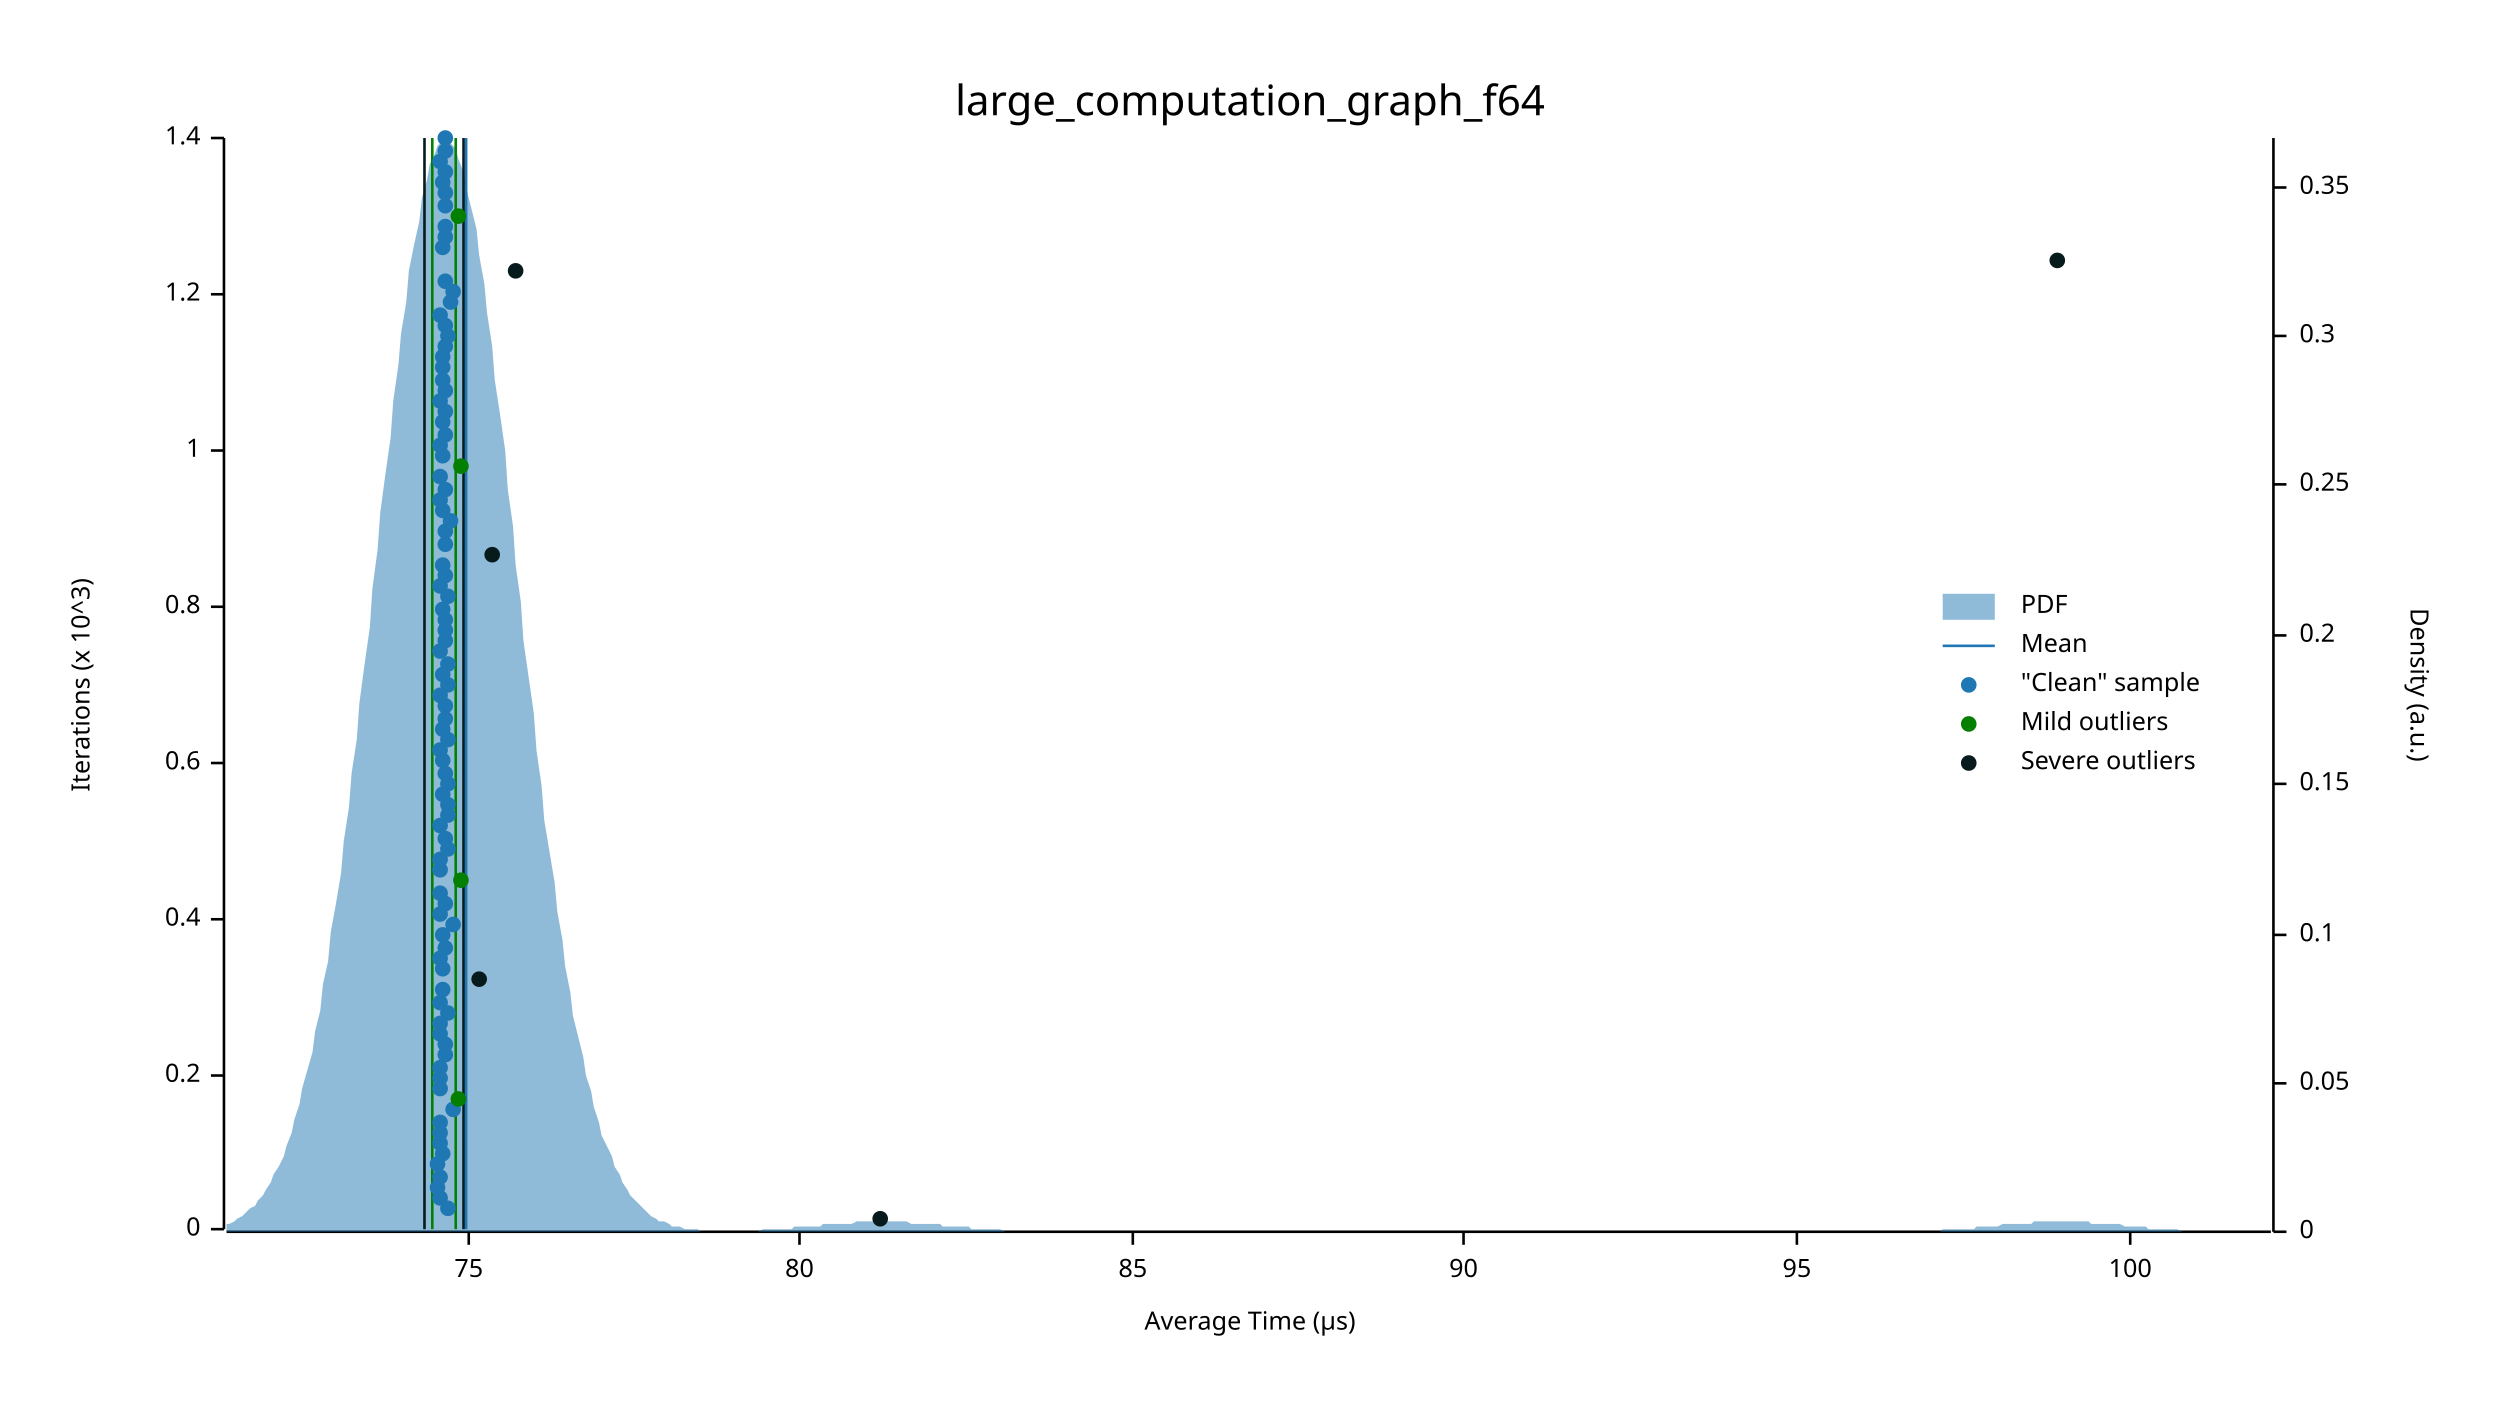
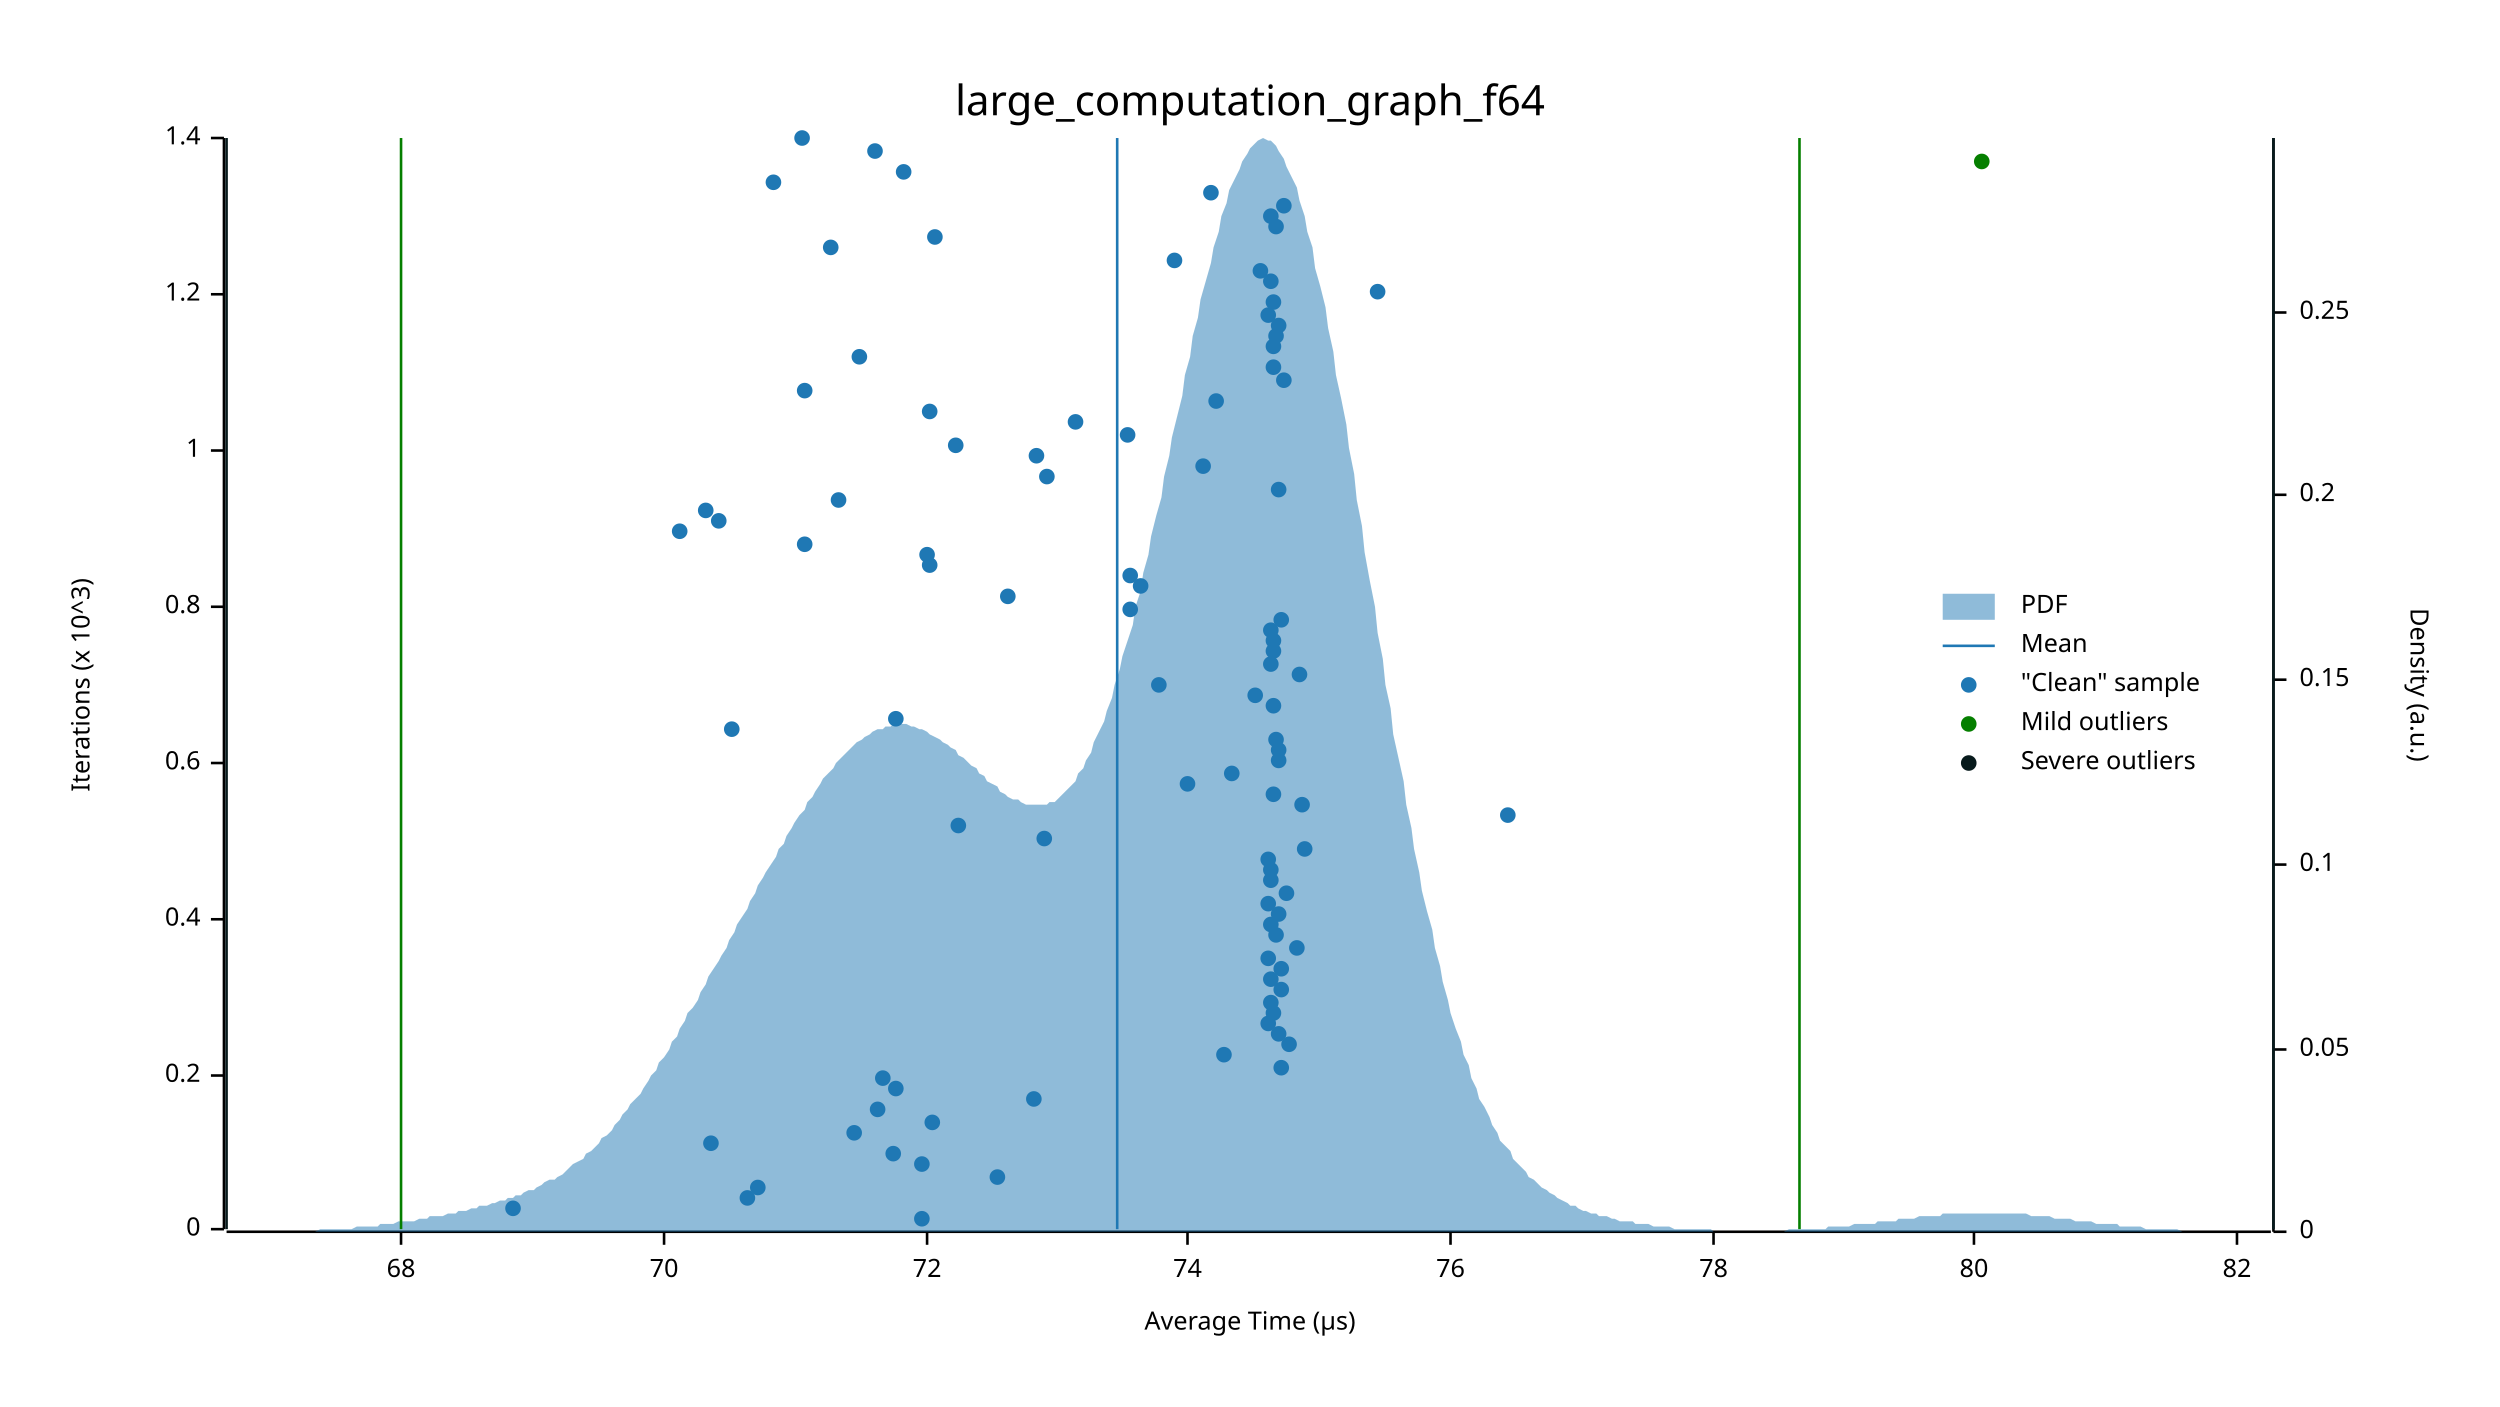
<svg xmlns="http://www.w3.org/2000/svg" width="960" height="540" viewBox="0 0 960 540">
  <text x="480" y="32" dy="0.76em" text-anchor="middle" font-family="sans-serif" font-size="16.129" opacity="1" fill="#000000">
large_computation_graph_f64
</text>
  <text x="27" y="263" dy="0.76em" text-anchor="middle" font-family="sans-serif" font-size="9.677" opacity="1" fill="#000000" transform="rotate(270, 27, 263)">
Iterations (x 10^3)
</text>
  <text x="480" y="513" dy="-0.5ex" text-anchor="middle" font-family="sans-serif" font-size="9.677" opacity="1" fill="#000000">
Average Time (µs)
</text>
  <polyline fill="none" opacity="1" stroke="#000000" stroke-width="1" points="86,53 86,472 " />
  <text x="77" y="472" dy="0.5ex" text-anchor="end" font-family="sans-serif" font-size="9.677" opacity="1" fill="#000000">
0
</text>
  <polyline fill="none" opacity="1" stroke="#000000" stroke-width="1" points="81,472 86,472 " />
  <text x="77" y="413" dy="0.5ex" text-anchor="end" font-family="sans-serif" font-size="9.677" opacity="1" fill="#000000">
0.2
</text>
  <polyline fill="none" opacity="1" stroke="#000000" stroke-width="1" points="81,413 86,413 " />
  <text x="77" y="353" dy="0.5ex" text-anchor="end" font-family="sans-serif" font-size="9.677" opacity="1" fill="#000000">
0.4
</text>
  <polyline fill="none" opacity="1" stroke="#000000" stroke-width="1" points="81,353 86,353 " />
  <text x="77" y="293" dy="0.5ex" text-anchor="end" font-family="sans-serif" font-size="9.677" opacity="1" fill="#000000">
0.6
</text>
  <polyline fill="none" opacity="1" stroke="#000000" stroke-width="1" points="81,293 86,293 " />
  <text x="77" y="233" dy="0.5ex" text-anchor="end" font-family="sans-serif" font-size="9.677" opacity="1" fill="#000000">
0.8
</text>
  <polyline fill="none" opacity="1" stroke="#000000" stroke-width="1" points="81,233 86,233 " />
  <text x="77" y="173" dy="0.5ex" text-anchor="end" font-family="sans-serif" font-size="9.677" opacity="1" fill="#000000">
1
</text>
  <polyline fill="none" opacity="1" stroke="#000000" stroke-width="1" points="81,173 86,173 " />
  <text x="77" y="113" dy="0.5ex" text-anchor="end" font-family="sans-serif" font-size="9.677" opacity="1" fill="#000000">
1.2
</text>
  <polyline fill="none" opacity="1" stroke="#000000" stroke-width="1" points="81,113 86,113 " />
  <text x="77" y="53" dy="0.5ex" text-anchor="end" font-family="sans-serif" font-size="9.677" opacity="1" fill="#000000">
1.4
</text>
  <polyline fill="none" opacity="1" stroke="#000000" stroke-width="1" points="81,53 86,53 " />
  <polyline fill="none" opacity="1" stroke="#000000" stroke-width="1" points="87,473 872,473 " />
-   <text x="180" y="483" dy="0.76em" text-anchor="middle" font-family="sans-serif" font-size="9.677" opacity="1" fill="#000000">
- 75
- </text>
-   <polyline fill="none" opacity="1" stroke="#000000" stroke-width="1" points="180,473 180,478 " />
-   <text x="307" y="483" dy="0.76em" text-anchor="middle" font-family="sans-serif" font-size="9.677" opacity="1" fill="#000000">
+   <text x="154" y="483" dy="0.76em" text-anchor="middle" font-family="sans-serif" font-size="9.677" opacity="1" fill="#000000">
+ 68
+ </text>
+   <polyline fill="none" opacity="1" stroke="#000000" stroke-width="1" points="154,473 154,478 " />
+   <text x="255" y="483" dy="0.76em" text-anchor="middle" font-family="sans-serif" font-size="9.677" opacity="1" fill="#000000">
+ 70
+ </text>
+   <polyline fill="none" opacity="1" stroke="#000000" stroke-width="1" points="255,473 255,478 " />
+   <text x="356" y="483" dy="0.76em" text-anchor="middle" font-family="sans-serif" font-size="9.677" opacity="1" fill="#000000">
+ 72
+ </text>
+   <polyline fill="none" opacity="1" stroke="#000000" stroke-width="1" points="356,473 356,478 " />
+   <text x="456" y="483" dy="0.76em" text-anchor="middle" font-family="sans-serif" font-size="9.677" opacity="1" fill="#000000">
+ 74
+ </text>
+   <polyline fill="none" opacity="1" stroke="#000000" stroke-width="1" points="456,473 456,478 " />
+   <text x="557" y="483" dy="0.76em" text-anchor="middle" font-family="sans-serif" font-size="9.677" opacity="1" fill="#000000">
+ 76
+ </text>
+   <polyline fill="none" opacity="1" stroke="#000000" stroke-width="1" points="557,473 557,478 " />
+   <text x="658" y="483" dy="0.76em" text-anchor="middle" font-family="sans-serif" font-size="9.677" opacity="1" fill="#000000">
+ 78
+ </text>
+   <polyline fill="none" opacity="1" stroke="#000000" stroke-width="1" points="658,473 658,478 " />
+   <text x="758" y="483" dy="0.76em" text-anchor="middle" font-family="sans-serif" font-size="9.677" opacity="1" fill="#000000">
80
</text>
-   <polyline fill="none" opacity="1" stroke="#000000" stroke-width="1" points="307,473 307,478 " />
-   <text x="435" y="483" dy="0.76em" text-anchor="middle" font-family="sans-serif" font-size="9.677" opacity="1" fill="#000000">
- 85
- </text>
-   <polyline fill="none" opacity="1" stroke="#000000" stroke-width="1" points="435,473 435,478 " />
-   <text x="562" y="483" dy="0.76em" text-anchor="middle" font-family="sans-serif" font-size="9.677" opacity="1" fill="#000000">
- 90
- </text>
-   <polyline fill="none" opacity="1" stroke="#000000" stroke-width="1" points="562,473 562,478 " />
-   <text x="690" y="483" dy="0.76em" text-anchor="middle" font-family="sans-serif" font-size="9.677" opacity="1" fill="#000000">
- 95
- </text>
-   <polyline fill="none" opacity="1" stroke="#000000" stroke-width="1" points="690,473 690,478 " />
-   <text x="818" y="483" dy="0.76em" text-anchor="middle" font-family="sans-serif" font-size="9.677" opacity="1" fill="#000000">
- 100
- </text>
-   <polyline fill="none" opacity="1" stroke="#000000" stroke-width="1" points="818,473 818,478 " />
+   <polyline fill="none" opacity="1" stroke="#000000" stroke-width="1" points="758,473 758,478 " />
+   <text x="859" y="483" dy="0.76em" text-anchor="middle" font-family="sans-serif" font-size="9.677" opacity="1" fill="#000000">
+ 82
+ </text>
+   <polyline fill="none" opacity="1" stroke="#000000" stroke-width="1" points="859,473 859,478 " />
  <text x="933" y="263" dy="0.76em" text-anchor="middle" font-family="sans-serif" font-size="9.677" opacity="1" fill="#000000" transform="rotate(90, 933, 263)">
Density (a.u.)
</text>
  <polyline fill="none" opacity="1" stroke="#000000" stroke-width="1" points="873,53 873,473 " />
  <text x="883" y="473" dy="0.5ex" text-anchor="start" font-family="sans-serif" font-size="9.677" opacity="1" fill="#000000">
0
</text>
  <polyline fill="none" opacity="1" stroke="#000000" stroke-width="1" points="873,473 878,473 " />
-   <text x="883" y="416" dy="0.5ex" text-anchor="start" font-family="sans-serif" font-size="9.677" opacity="1" fill="#000000">
+   <text x="883" y="403" dy="0.5ex" text-anchor="start" font-family="sans-serif" font-size="9.677" opacity="1" fill="#000000">
0.05
</text>
-   <polyline fill="none" opacity="1" stroke="#000000" stroke-width="1" points="873,416 878,416 " />
-   <text x="883" y="359" dy="0.5ex" text-anchor="start" font-family="sans-serif" font-size="9.677" opacity="1" fill="#000000">
+   <polyline fill="none" opacity="1" stroke="#000000" stroke-width="1" points="873,403 878,403 " />
+   <text x="883" y="332" dy="0.5ex" text-anchor="start" font-family="sans-serif" font-size="9.677" opacity="1" fill="#000000">
0.1
</text>
-   <polyline fill="none" opacity="1" stroke="#000000" stroke-width="1" points="873,359 878,359 " />
-   <text x="883" y="301" dy="0.5ex" text-anchor="start" font-family="sans-serif" font-size="9.677" opacity="1" fill="#000000">
+   <polyline fill="none" opacity="1" stroke="#000000" stroke-width="1" points="873,332 878,332 " />
+   <text x="883" y="261" dy="0.5ex" text-anchor="start" font-family="sans-serif" font-size="9.677" opacity="1" fill="#000000">
0.15
</text>
-   <polyline fill="none" opacity="1" stroke="#000000" stroke-width="1" points="873,301 878,301 " />
-   <text x="883" y="244" dy="0.5ex" text-anchor="start" font-family="sans-serif" font-size="9.677" opacity="1" fill="#000000">
+   <polyline fill="none" opacity="1" stroke="#000000" stroke-width="1" points="873,261 878,261 " />
+   <text x="883" y="190" dy="0.5ex" text-anchor="start" font-family="sans-serif" font-size="9.677" opacity="1" fill="#000000">
0.2
</text>
-   <polyline fill="none" opacity="1" stroke="#000000" stroke-width="1" points="873,244 878,244 " />
-   <text x="883" y="186" dy="0.5ex" text-anchor="start" font-family="sans-serif" font-size="9.677" opacity="1" fill="#000000">
+   <polyline fill="none" opacity="1" stroke="#000000" stroke-width="1" points="873,190 878,190 " />
+   <text x="883" y="120" dy="0.5ex" text-anchor="start" font-family="sans-serif" font-size="9.677" opacity="1" fill="#000000">
0.25
</text>
-   <polyline fill="none" opacity="1" stroke="#000000" stroke-width="1" points="873,186 878,186 " />
-   <text x="883" y="129" dy="0.5ex" text-anchor="start" font-family="sans-serif" font-size="9.677" opacity="1" fill="#000000">
- 0.3
- </text>
-   <polyline fill="none" opacity="1" stroke="#000000" stroke-width="1" points="873,129 878,129 " />
-   <text x="883" y="72" dy="0.5ex" text-anchor="start" font-family="sans-serif" font-size="9.677" opacity="1" fill="#000000">
- 0.35
- </text>
-   <polyline fill="none" opacity="1" stroke="#000000" stroke-width="1" points="873,72 878,72 " />
-   <polygon opacity="0.5" fill="#1F78B4" points="87,470 88,470 90,469 91,468 93,467 94,466 96,464 98,463 99,461 101,459 102,457 104,454 105,451 107,448 109,444 110,440 112,435 113,430 115,424 116,418 118,411 120,404 121,396 123,388 124,378 126,369 127,358 129,347 131,335 132,323 134,310 135,297 137,284 138,270 140,255 142,241 143,226 145,211 146,197 148,182 150,168 151,154 153,140 154,128 156,116 157,104 159,94 161,85 162,76 164,69 165,63 167,59 168,56 170,54 172,53 173,55 175,57 176,61 178,66 179,72 181,80 183,88 184,98 186,109 187,120 189,133 190,146 192,159 194,173 195,188 197,202 198,217 200,231 201,246 203,260 205,274 206,288 208,302 209,315 211,327 213,339 214,350 216,361 217,371 219,381 220,390 222,398 224,406 225,413 227,419 228,425 230,431 231,436 233,440 235,444 236,448 238,451 239,454 241,457 242,459 244,461 246,463 247,464 249,466 250,467 252,468 253,469 255,469 257,470 258,471 260,471 261,471 263,472 264,472 266,472 268,472 269,473 271,473 272,473 274,473 276,473 277,473 279,473 280,473 282,473 283,473 285,473 287,473 288,473 290,473 291,473 293,472 294,472 296,472 298,472 299,472 301,472 302,472 304,472 305,471 307,471 309,471 310,471 312,471 313,471 315,471 316,470 318,470 320,470 321,470 323,470 324,470 326,470 327,470 329,469 331,469 332,469 334,469 335,469 337,469 339,469 340,469 342,469 343,469 345,469 346,469 348,469 350,470 351,470 353,470 354,470 356,470 357,470 359,470 361,470 362,471 364,471 365,471 367,471 368,471 370,471 372,471 373,472 375,472 376,472 378,472 379,472 381,472 383,472 384,472 386,473 387,473 389,473 391,473 392,473 394,473 395,473 397,473 398,473 400,473 402,473 403,473 405,473 406,473 408,473 409,473 411,473 413,473 414,473 416,473 417,473 419,473 420,473 422,473 424,473 425,473 427,473 428,473 430,473 431,473 433,473 435,473 436,473 438,473 439,473 441,473 442,473 444,473 446,473 447,473 449,473 450,473 452,473 454,473 455,473 457,473 458,473 460,473 461,473 463,473 465,473 466,473 468,473 469,473 471,473 472,473 474,473 476,473 477,473 479,473 480,473 482,473 483,473 485,473 487,473 488,473 490,473 491,473 493,473 494,473 496,473 498,473 499,473 501,473 502,473 504,473 505,473 507,473 509,473 510,473 512,473 513,473 515,473 517,473 518,473 520,473 521,473 523,473 524,473 526,473 528,473 529,473 531,473 532,473 534,473 535,473 537,473 539,473 540,473 542,473 543,473 545,473 546,473 548,473 550,473 551,473 553,473 554,473 556,473 557,473 559,473 561,473 562,473 564,473 565,473 567,473 568,473 570,473 572,473 573,473 575,473 576,473 578,473 580,473 581,473 583,473 584,473 586,473 587,473 589,473 591,473 592,473 594,473 595,473 597,473 598,473 600,473 602,473 603,473 605,473 606,473 608,473 609,473 611,473 613,473 614,473 616,473 617,473 619,473 620,473 622,473 624,473 625,473 627,473 628,473 630,473 632,473 633,473 635,473 636,473 638,473 639,473 641,473 643,473 644,473 646,473 647,473 649,473 650,473 652,473 654,473 655,473 657,473 658,473 660,473 661,473 663,473 665,473 666,473 668,473 669,473 671,473 672,473 674,473 676,473 677,473 679,473 680,473 682,473 683,473 685,473 687,473 688,473 690,473 691,473 693,473 695,473 696,473 698,473 699,473 701,473 702,473 704,473 706,473 707,473 709,473 710,473 712,473 713,473 715,473 717,473 718,473 720,473 721,473 723,473 724,473 726,473 728,473 729,473 731,473 732,473 734,473 735,473 737,473 739,473 740,473 742,473 743,473 745,473 746,472 748,472 750,472 751,472 753,472 754,472 756,472 758,472 759,471 761,471 762,471 764,471 765,471 767,471 769,470 770,470 772,470 773,470 775,470 776,470 778,470 780,470 781,469 783,469 784,469 786,469 787,469 789,469 791,469 792,469 794,469 795,469 797,469 798,469 800,469 802,469 803,470 805,470 806,470 808,470 809,470 811,470 813,470 814,470 816,471 817,471 819,471 821,471 822,471 824,471 825,472 827,472 828,472 830,472 832,472 833,472 835,472 836,472 838,473 839,473 841,473 843,473 844,473 846,473 847,473 849,473 850,473 852,473 854,473 855,473 857,473 858,473 860,473 861,473 863,473 865,473 866,473 868,473 869,473 871,473 873,473 873,473 87,473 " />
-   <polyline fill="none" opacity="1" stroke="#1F78B4" stroke-width="1" points="179,472 179,53 " />
-   <polyline fill="none" opacity="1" stroke="#057F00" stroke-width="1" points="166,472 166,53 " />
-   <polyline fill="none" opacity="1" stroke="#057F00" stroke-width="1" points="175,472 175,53 " />
-   <polyline fill="none" opacity="1" stroke="#071A1C" stroke-width="1" points="163,472 163,53 " />
-   <polyline fill="none" opacity="1" stroke="#071A1C" stroke-width="1" points="178,472 178,53 " />
-   <circle cx="172" cy="464" r="3" opacity="1" fill="#1F78B4" stroke="none" stroke-width="1" />
-   <circle cx="169" cy="460" r="3" opacity="1" fill="#1F78B4" stroke="none" stroke-width="1" />
-   <circle cx="168" cy="456" r="3" opacity="1" fill="#1F78B4" stroke="none" stroke-width="1" />
-   <circle cx="169" cy="452" r="3" opacity="1" fill="#1F78B4" stroke="none" stroke-width="1" />
-   <circle cx="168" cy="447" r="3" opacity="1" fill="#1F78B4" stroke="none" stroke-width="1" />
-   <circle cx="170" cy="443" r="3" opacity="1" fill="#1F78B4" stroke="none" stroke-width="1" />
-   <circle cx="169" cy="439" r="3" opacity="1" fill="#1F78B4" stroke="none" stroke-width="1" />
-   <circle cx="169" cy="435" r="3" opacity="1" fill="#1F78B4" stroke="none" stroke-width="1" />
-   <circle cx="169" cy="431" r="3" opacity="1" fill="#1F78B4" stroke="none" stroke-width="1" />
-   <circle cx="174" cy="426" r="3" opacity="1" fill="#1F78B4" stroke="none" stroke-width="1" />
-   <circle cx="169" cy="418" r="3" opacity="1" fill="#1F78B4" stroke="none" stroke-width="1" />
-   <circle cx="169" cy="414" r="3" opacity="1" fill="#1F78B4" stroke="none" stroke-width="1" />
-   <circle cx="169" cy="410" r="3" opacity="1" fill="#1F78B4" stroke="none" stroke-width="1" />
-   <circle cx="171" cy="405" r="3" opacity="1" fill="#1F78B4" stroke="none" stroke-width="1" />
-   <circle cx="171" cy="401" r="3" opacity="1" fill="#1F78B4" stroke="none" stroke-width="1" />
-   <circle cx="169" cy="397" r="3" opacity="1" fill="#1F78B4" stroke="none" stroke-width="1" />
-   <circle cx="169" cy="393" r="3" opacity="1" fill="#1F78B4" stroke="none" stroke-width="1" />
-   <circle cx="172" cy="389" r="3" opacity="1" fill="#1F78B4" stroke="none" stroke-width="1" />
-   <circle cx="169" cy="385" r="3" opacity="1" fill="#1F78B4" stroke="none" stroke-width="1" />
-   <circle cx="170" cy="380" r="3" opacity="1" fill="#1F78B4" stroke="none" stroke-width="1" />
-   <circle cx="170" cy="372" r="3" opacity="1" fill="#1F78B4" stroke="none" stroke-width="1" />
-   <circle cx="169" cy="368" r="3" opacity="1" fill="#1F78B4" stroke="none" stroke-width="1" />
-   <circle cx="171" cy="364" r="3" opacity="1" fill="#1F78B4" stroke="none" stroke-width="1" />
-   <circle cx="170" cy="359" r="3" opacity="1" fill="#1F78B4" stroke="none" stroke-width="1" />
-   <circle cx="174" cy="355" r="3" opacity="1" fill="#1F78B4" stroke="none" stroke-width="1" />
-   <circle cx="169" cy="351" r="3" opacity="1" fill="#1F78B4" stroke="none" stroke-width="1" />
-   <circle cx="171" cy="347" r="3" opacity="1" fill="#1F78B4" stroke="none" stroke-width="1" />
-   <circle cx="169" cy="343" r="3" opacity="1" fill="#1F78B4" stroke="none" stroke-width="1" />
-   <circle cx="169" cy="334" r="3" opacity="1" fill="#1F78B4" stroke="none" stroke-width="1" />
-   <circle cx="169" cy="330" r="3" opacity="1" fill="#1F78B4" stroke="none" stroke-width="1" />
-   <circle cx="172" cy="326" r="3" opacity="1" fill="#1F78B4" stroke="none" stroke-width="1" />
-   <circle cx="171" cy="322" r="3" opacity="1" fill="#1F78B4" stroke="none" stroke-width="1" />
-   <circle cx="169" cy="317" r="3" opacity="1" fill="#1F78B4" stroke="none" stroke-width="1" />
-   <circle cx="172" cy="313" r="3" opacity="1" fill="#1F78B4" stroke="none" stroke-width="1" />
-   <circle cx="172" cy="309" r="3" opacity="1" fill="#1F78B4" stroke="none" stroke-width="1" />
-   <circle cx="170" cy="305" r="3" opacity="1" fill="#1F78B4" stroke="none" stroke-width="1" />
-   <circle cx="172" cy="301" r="3" opacity="1" fill="#1F78B4" stroke="none" stroke-width="1" />
-   <circle cx="171" cy="297" r="3" opacity="1" fill="#1F78B4" stroke="none" stroke-width="1" />
-   <circle cx="170" cy="292" r="3" opacity="1" fill="#1F78B4" stroke="none" stroke-width="1" />
-   <circle cx="169" cy="288" r="3" opacity="1" fill="#1F78B4" stroke="none" stroke-width="1" />
-   <circle cx="172" cy="284" r="3" opacity="1" fill="#1F78B4" stroke="none" stroke-width="1" />
-   <circle cx="170" cy="280" r="3" opacity="1" fill="#1F78B4" stroke="none" stroke-width="1" />
-   <circle cx="171" cy="276" r="3" opacity="1" fill="#1F78B4" stroke="none" stroke-width="1" />
-   <circle cx="171" cy="271" r="3" opacity="1" fill="#1F78B4" stroke="none" stroke-width="1" />
-   <circle cx="169" cy="267" r="3" opacity="1" fill="#1F78B4" stroke="none" stroke-width="1" />
-   <circle cx="172" cy="263" r="3" opacity="1" fill="#1F78B4" stroke="none" stroke-width="1" />
-   <circle cx="170" cy="259" r="3" opacity="1" fill="#1F78B4" stroke="none" stroke-width="1" />
-   <circle cx="172" cy="255" r="3" opacity="1" fill="#1F78B4" stroke="none" stroke-width="1" />
-   <circle cx="169" cy="250" r="3" opacity="1" fill="#1F78B4" stroke="none" stroke-width="1" />
-   <circle cx="171" cy="246" r="3" opacity="1" fill="#1F78B4" stroke="none" stroke-width="1" />
-   <circle cx="171" cy="242" r="3" opacity="1" fill="#1F78B4" stroke="none" stroke-width="1" />
-   <circle cx="171" cy="238" r="3" opacity="1" fill="#1F78B4" stroke="none" stroke-width="1" />
-   <circle cx="170" cy="234" r="3" opacity="1" fill="#1F78B4" stroke="none" stroke-width="1" />
-   <circle cx="172" cy="229" r="3" opacity="1" fill="#1F78B4" stroke="none" stroke-width="1" />
-   <circle cx="169" cy="225" r="3" opacity="1" fill="#1F78B4" stroke="none" stroke-width="1" />
-   <circle cx="171" cy="221" r="3" opacity="1" fill="#1F78B4" stroke="none" stroke-width="1" />
-   <circle cx="170" cy="217" r="3" opacity="1" fill="#1F78B4" stroke="none" stroke-width="1" />
-   <circle cx="171" cy="209" r="3" opacity="1" fill="#1F78B4" stroke="none" stroke-width="1" />
-   <circle cx="171" cy="204" r="3" opacity="1" fill="#1F78B4" stroke="none" stroke-width="1" />
-   <circle cx="173" cy="200" r="3" opacity="1" fill="#1F78B4" stroke="none" stroke-width="1" />
-   <circle cx="170" cy="196" r="3" opacity="1" fill="#1F78B4" stroke="none" stroke-width="1" />
-   <circle cx="169" cy="192" r="3" opacity="1" fill="#1F78B4" stroke="none" stroke-width="1" />
-   <circle cx="171" cy="188" r="3" opacity="1" fill="#1F78B4" stroke="none" stroke-width="1" />
-   <circle cx="169" cy="183" r="3" opacity="1" fill="#1F78B4" stroke="none" stroke-width="1" />
-   <circle cx="170" cy="175" r="3" opacity="1" fill="#1F78B4" stroke="none" stroke-width="1" />
-   <circle cx="169" cy="171" r="3" opacity="1" fill="#1F78B4" stroke="none" stroke-width="1" />
-   <circle cx="171" cy="167" r="3" opacity="1" fill="#1F78B4" stroke="none" stroke-width="1" />
-   <circle cx="170" cy="162" r="3" opacity="1" fill="#1F78B4" stroke="none" stroke-width="1" />
-   <circle cx="171" cy="158" r="3" opacity="1" fill="#1F78B4" stroke="none" stroke-width="1" />
-   <circle cx="169" cy="154" r="3" opacity="1" fill="#1F78B4" stroke="none" stroke-width="1" />
-   <circle cx="171" cy="150" r="3" opacity="1" fill="#1F78B4" stroke="none" stroke-width="1" />
-   <circle cx="170" cy="146" r="3" opacity="1" fill="#1F78B4" stroke="none" stroke-width="1" />
-   <circle cx="170" cy="141" r="3" opacity="1" fill="#1F78B4" stroke="none" stroke-width="1" />
-   <circle cx="170" cy="137" r="3" opacity="1" fill="#1F78B4" stroke="none" stroke-width="1" />
-   <circle cx="171" cy="133" r="3" opacity="1" fill="#1F78B4" stroke="none" stroke-width="1" />
-   <circle cx="172" cy="129" r="3" opacity="1" fill="#1F78B4" stroke="none" stroke-width="1" />
-   <circle cx="171" cy="125" r="3" opacity="1" fill="#1F78B4" stroke="none" stroke-width="1" />
-   <circle cx="169" cy="121" r="3" opacity="1" fill="#1F78B4" stroke="none" stroke-width="1" />
-   <circle cx="173" cy="116" r="3" opacity="1" fill="#1F78B4" stroke="none" stroke-width="1" />
-   <circle cx="174" cy="112" r="3" opacity="1" fill="#1F78B4" stroke="none" stroke-width="1" />
-   <circle cx="171" cy="108" r="3" opacity="1" fill="#1F78B4" stroke="none" stroke-width="1" />
-   <circle cx="170" cy="95" r="3" opacity="1" fill="#1F78B4" stroke="none" stroke-width="1" />
-   <circle cx="171" cy="91" r="3" opacity="1" fill="#1F78B4" stroke="none" stroke-width="1" />
-   <circle cx="171" cy="87" r="3" opacity="1" fill="#1F78B4" stroke="none" stroke-width="1" />
-   <circle cx="171" cy="79" r="3" opacity="1" fill="#1F78B4" stroke="none" stroke-width="1" />
-   <circle cx="171" cy="74" r="3" opacity="1" fill="#1F78B4" stroke="none" stroke-width="1" />
-   <circle cx="170" cy="70" r="3" opacity="1" fill="#1F78B4" stroke="none" stroke-width="1" />
-   <circle cx="171" cy="66" r="3" opacity="1" fill="#1F78B4" stroke="none" stroke-width="1" />
-   <circle cx="169" cy="62" r="3" opacity="1" fill="#1F78B4" stroke="none" stroke-width="1" />
-   <circle cx="171" cy="58" r="3" opacity="1" fill="#1F78B4" stroke="none" stroke-width="1" />
-   <circle cx="171" cy="53" r="3" opacity="1" fill="#1F78B4" stroke="none" stroke-width="1" />
-   <circle cx="176" cy="422" r="3" opacity="1" fill="#057F00" stroke="none" stroke-width="1" />
-   <circle cx="177" cy="338" r="3" opacity="1" fill="#057F00" stroke="none" stroke-width="1" />
-   <circle cx="177" cy="179" r="3" opacity="1" fill="#057F00" stroke="none" stroke-width="1" />
-   <circle cx="176" cy="83" r="3" opacity="1" fill="#057F00" stroke="none" stroke-width="1" />
-   <circle cx="338" cy="468" r="3" opacity="1" fill="#071A1C" stroke="none" stroke-width="1" />
-   <circle cx="184" cy="376" r="3" opacity="1" fill="#071A1C" stroke="none" stroke-width="1" />
-   <circle cx="189" cy="213" r="3" opacity="1" fill="#071A1C" stroke="none" stroke-width="1" />
-   <circle cx="198" cy="104" r="3" opacity="1" fill="#071A1C" stroke="none" stroke-width="1" />
-   <circle cx="790" cy="100" r="3" opacity="1" fill="#071A1C" stroke="none" stroke-width="1" />
+   <polyline fill="none" opacity="1" stroke="#000000" stroke-width="1" points="873,120 878,120 " />
+   <polygon opacity="0.5" fill="#1F78B4" points="87,473 88,473 90,473 91,473 93,473 94,473 96,473 98,473 99,473 101,473 102,473 104,473 105,473 107,473 109,473 110,473 112,473 113,473 115,473 116,473 118,473 120,473 121,473 123,472 124,472 126,472 127,472 129,472 131,472 132,472 134,472 135,472 137,471 138,471 140,471 142,471 143,471 145,471 146,470 148,470 150,470 151,470 153,469 154,469 156,469 157,469 159,469 161,468 162,468 164,468 165,467 167,467 168,467 170,467 172,466 173,466 175,466 176,465 178,465 179,465 181,464 183,464 184,463 186,463 187,463 189,462 190,462 192,461 194,461 195,460 197,460 198,459 200,459 201,458 203,457 205,457 206,456 208,455 209,454 211,453 213,453 214,452 216,451 217,450 219,448 220,447 222,446 224,445 225,443 227,442 228,441 230,439 231,437 233,436 235,434 236,432 238,430 239,428 241,426 242,424 244,422 246,420 247,418 249,415 250,413 252,411 253,408 255,406 257,403 258,400 260,398 261,395 263,392 264,389 266,387 268,384 269,381 271,378 272,375 274,372 276,369 277,367 279,364 280,361 282,358 283,355 285,352 287,349 288,346 290,343 291,340 293,337 294,335 296,332 298,329 299,326 301,324 302,321 304,318 305,316 307,313 309,311 310,308 312,306 313,304 315,301 316,299 318,297 320,295 321,293 323,291 324,290 326,288 327,287 329,285 331,284 332,283 334,282 335,281 337,280 339,280 340,279 342,279 343,278 345,278 346,278 348,278 350,279 351,279 353,280 354,280 356,281 357,282 359,283 361,284 362,285 364,286 365,287 367,288 368,290 370,291 372,293 373,294 375,295 376,297 378,298 379,300 381,301 383,302 384,304 386,305 387,306 389,307 391,307 392,308 394,309 395,309 397,309 398,309 400,309 402,309 403,308 405,308 406,307 408,305 409,304 411,302 413,300 414,297 416,295 417,292 419,289 420,285 422,281 424,277 425,273 427,268 428,263 430,257 431,252 433,246 435,240 436,233 438,227 439,220 441,213 442,206 444,198 446,191 447,183 449,175 450,168 452,160 454,152 455,144 457,137 458,129 460,122 461,115 463,108 465,101 466,95 468,89 469,83 471,78 472,73 474,69 476,65 477,62 479,59 480,57 482,55 483,54 485,53 487,54 488,54 490,56 491,58 493,61 494,64 496,68 498,72 499,77 501,83 502,89 504,95 505,103 507,110 509,118 510,126 512,135 513,144 515,153 517,163 518,172 520,182 521,192 523,202 524,212 526,223 528,233 529,243 531,253 532,263 534,272 535,282 537,291 539,300 540,309 542,318 543,326 545,335 546,342 548,350 550,357 551,364 553,371 554,377 556,384 557,389 559,395 561,400 562,405 564,409 565,414 567,418 568,422 570,425 572,429 573,432 575,435 576,438 578,440 580,442 581,445 583,447 584,448 586,450 587,452 589,453 591,455 592,456 594,457 595,458 597,459 598,460 600,461 602,462 603,463 605,463 606,464 608,465 609,465 611,466 613,466 614,467 616,467 617,467 619,468 620,468 622,469 624,469 625,469 627,469 628,470 630,470 632,470 633,470 635,471 636,471 638,471 639,471 641,471 643,472 644,472 646,472 647,472 649,472 650,472 652,472 654,472 655,472 657,472 658,473 660,473 661,473 663,473 665,473 666,473 668,473 669,473 671,473 672,473 674,473 676,473 677,473 679,473 680,473 682,473 683,473 685,473 687,472 688,472 690,472 691,472 693,472 695,472 696,472 698,472 699,472 701,472 702,471 704,471 706,471 707,471 709,471 710,471 712,470 713,470 715,470 717,470 718,470 720,470 721,469 723,469 724,469 726,469 728,469 729,468 731,468 732,468 734,468 735,468 737,467 739,467 740,467 742,467 743,467 745,467 746,466 748,466 750,466 751,466 753,466 754,466 756,466 758,466 759,466 761,466 762,466 764,466 765,466 767,466 769,466 770,466 772,466 773,466 775,466 776,466 778,466 780,467 781,467 783,467 784,467 786,467 787,467 789,468 791,468 792,468 794,468 795,468 797,469 798,469 800,469 802,469 803,469 805,470 806,470 808,470 809,470 811,470 813,470 814,471 816,471 817,471 819,471 821,471 822,471 824,472 825,472 827,472 828,472 830,472 832,472 833,472 835,472 836,472 838,473 839,473 841,473 843,473 844,473 846,473 847,473 849,473 850,473 852,473 854,473 855,473 857,473 858,473 860,473 861,473 863,473 865,473 866,473 868,473 869,473 871,473 873,473 873,473 87,473 " />
+   <polyline fill="none" opacity="1" stroke="#1F78B4" stroke-width="1" points="429,472 429,53 " />
+   <polyline fill="none" opacity="1" stroke="#057F00" stroke-width="1" points="154,472 154,53 " />
+   <polyline fill="none" opacity="1" stroke="#057F00" stroke-width="1" points="691,472 691,53 " />
+   <polyline fill="none" opacity="1" stroke="#071A1C" stroke-width="1" points="87,472 87,53 " />
+   <polyline fill="none" opacity="1" stroke="#071A1C" stroke-width="1" points="873,472 873,53 " />
+   <circle cx="354" cy="468" r="3" opacity="1" fill="#1F78B4" stroke="none" stroke-width="1" />
+   <circle cx="197" cy="464" r="3" opacity="1" fill="#1F78B4" stroke="none" stroke-width="1" />
+   <circle cx="287" cy="460" r="3" opacity="1" fill="#1F78B4" stroke="none" stroke-width="1" />
+   <circle cx="291" cy="456" r="3" opacity="1" fill="#1F78B4" stroke="none" stroke-width="1" />
+   <circle cx="383" cy="452" r="3" opacity="1" fill="#1F78B4" stroke="none" stroke-width="1" />
+   <circle cx="354" cy="447" r="3" opacity="1" fill="#1F78B4" stroke="none" stroke-width="1" />
+   <circle cx="343" cy="443" r="3" opacity="1" fill="#1F78B4" stroke="none" stroke-width="1" />
+   <circle cx="273" cy="439" r="3" opacity="1" fill="#1F78B4" stroke="none" stroke-width="1" />
+   <circle cx="328" cy="435" r="3" opacity="1" fill="#1F78B4" stroke="none" stroke-width="1" />
+   <circle cx="358" cy="431" r="3" opacity="1" fill="#1F78B4" stroke="none" stroke-width="1" />
+   <circle cx="337" cy="426" r="3" opacity="1" fill="#1F78B4" stroke="none" stroke-width="1" />
+   <circle cx="397" cy="422" r="3" opacity="1" fill="#1F78B4" stroke="none" stroke-width="1" />
+   <circle cx="344" cy="418" r="3" opacity="1" fill="#1F78B4" stroke="none" stroke-width="1" />
+   <circle cx="339" cy="414" r="3" opacity="1" fill="#1F78B4" stroke="none" stroke-width="1" />
+   <circle cx="492" cy="410" r="3" opacity="1" fill="#1F78B4" stroke="none" stroke-width="1" />
+   <circle cx="470" cy="405" r="3" opacity="1" fill="#1F78B4" stroke="none" stroke-width="1" />
+   <circle cx="495" cy="401" r="3" opacity="1" fill="#1F78B4" stroke="none" stroke-width="1" />
+   <circle cx="491" cy="397" r="3" opacity="1" fill="#1F78B4" stroke="none" stroke-width="1" />
+   <circle cx="487" cy="393" r="3" opacity="1" fill="#1F78B4" stroke="none" stroke-width="1" />
+   <circle cx="489" cy="389" r="3" opacity="1" fill="#1F78B4" stroke="none" stroke-width="1" />
+   <circle cx="488" cy="385" r="3" opacity="1" fill="#1F78B4" stroke="none" stroke-width="1" />
+   <circle cx="492" cy="380" r="3" opacity="1" fill="#1F78B4" stroke="none" stroke-width="1" />
+   <circle cx="488" cy="376" r="3" opacity="1" fill="#1F78B4" stroke="none" stroke-width="1" />
+   <circle cx="492" cy="372" r="3" opacity="1" fill="#1F78B4" stroke="none" stroke-width="1" />
+   <circle cx="487" cy="368" r="3" opacity="1" fill="#1F78B4" stroke="none" stroke-width="1" />
+   <circle cx="498" cy="364" r="3" opacity="1" fill="#1F78B4" stroke="none" stroke-width="1" />
+   <circle cx="490" cy="359" r="3" opacity="1" fill="#1F78B4" stroke="none" stroke-width="1" />
+   <circle cx="488" cy="355" r="3" opacity="1" fill="#1F78B4" stroke="none" stroke-width="1" />
+   <circle cx="491" cy="351" r="3" opacity="1" fill="#1F78B4" stroke="none" stroke-width="1" />
+   <circle cx="487" cy="347" r="3" opacity="1" fill="#1F78B4" stroke="none" stroke-width="1" />
+   <circle cx="494" cy="343" r="3" opacity="1" fill="#1F78B4" stroke="none" stroke-width="1" />
+   <circle cx="488" cy="338" r="3" opacity="1" fill="#1F78B4" stroke="none" stroke-width="1" />
+   <circle cx="488" cy="334" r="3" opacity="1" fill="#1F78B4" stroke="none" stroke-width="1" />
+   <circle cx="487" cy="330" r="3" opacity="1" fill="#1F78B4" stroke="none" stroke-width="1" />
+   <circle cx="501" cy="326" r="3" opacity="1" fill="#1F78B4" stroke="none" stroke-width="1" />
+   <circle cx="401" cy="322" r="3" opacity="1" fill="#1F78B4" stroke="none" stroke-width="1" />
+   <circle cx="368" cy="317" r="3" opacity="1" fill="#1F78B4" stroke="none" stroke-width="1" />
+   <circle cx="579" cy="313" r="3" opacity="1" fill="#1F78B4" stroke="none" stroke-width="1" />
+   <circle cx="500" cy="309" r="3" opacity="1" fill="#1F78B4" stroke="none" stroke-width="1" />
+   <circle cx="489" cy="305" r="3" opacity="1" fill="#1F78B4" stroke="none" stroke-width="1" />
+   <circle cx="456" cy="301" r="3" opacity="1" fill="#1F78B4" stroke="none" stroke-width="1" />
+   <circle cx="473" cy="297" r="3" opacity="1" fill="#1F78B4" stroke="none" stroke-width="1" />
+   <circle cx="491" cy="292" r="3" opacity="1" fill="#1F78B4" stroke="none" stroke-width="1" />
+   <circle cx="491" cy="288" r="3" opacity="1" fill="#1F78B4" stroke="none" stroke-width="1" />
+   <circle cx="490" cy="284" r="3" opacity="1" fill="#1F78B4" stroke="none" stroke-width="1" />
+   <circle cx="281" cy="280" r="3" opacity="1" fill="#1F78B4" stroke="none" stroke-width="1" />
+   <circle cx="344" cy="276" r="3" opacity="1" fill="#1F78B4" stroke="none" stroke-width="1" />
+   <circle cx="489" cy="271" r="3" opacity="1" fill="#1F78B4" stroke="none" stroke-width="1" />
+   <circle cx="482" cy="267" r="3" opacity="1" fill="#1F78B4" stroke="none" stroke-width="1" />
+   <circle cx="445" cy="263" r="3" opacity="1" fill="#1F78B4" stroke="none" stroke-width="1" />
+   <circle cx="499" cy="259" r="3" opacity="1" fill="#1F78B4" stroke="none" stroke-width="1" />
+   <circle cx="488" cy="255" r="3" opacity="1" fill="#1F78B4" stroke="none" stroke-width="1" />
+   <circle cx="489" cy="250" r="3" opacity="1" fill="#1F78B4" stroke="none" stroke-width="1" />
+   <circle cx="489" cy="246" r="3" opacity="1" fill="#1F78B4" stroke="none" stroke-width="1" />
+   <circle cx="488" cy="242" r="3" opacity="1" fill="#1F78B4" stroke="none" stroke-width="1" />
+   <circle cx="492" cy="238" r="3" opacity="1" fill="#1F78B4" stroke="none" stroke-width="1" />
+   <circle cx="434" cy="234" r="3" opacity="1" fill="#1F78B4" stroke="none" stroke-width="1" />
+   <circle cx="387" cy="229" r="3" opacity="1" fill="#1F78B4" stroke="none" stroke-width="1" />
+   <circle cx="438" cy="225" r="3" opacity="1" fill="#1F78B4" stroke="none" stroke-width="1" />
+   <circle cx="434" cy="221" r="3" opacity="1" fill="#1F78B4" stroke="none" stroke-width="1" />
+   <circle cx="357" cy="217" r="3" opacity="1" fill="#1F78B4" stroke="none" stroke-width="1" />
+   <circle cx="356" cy="213" r="3" opacity="1" fill="#1F78B4" stroke="none" stroke-width="1" />
+   <circle cx="309" cy="209" r="3" opacity="1" fill="#1F78B4" stroke="none" stroke-width="1" />
+   <circle cx="261" cy="204" r="3" opacity="1" fill="#1F78B4" stroke="none" stroke-width="1" />
+   <circle cx="276" cy="200" r="3" opacity="1" fill="#1F78B4" stroke="none" stroke-width="1" />
+   <circle cx="271" cy="196" r="3" opacity="1" fill="#1F78B4" stroke="none" stroke-width="1" />
+   <circle cx="322" cy="192" r="3" opacity="1" fill="#1F78B4" stroke="none" stroke-width="1" />
+   <circle cx="491" cy="188" r="3" opacity="1" fill="#1F78B4" stroke="none" stroke-width="1" />
+   <circle cx="402" cy="183" r="3" opacity="1" fill="#1F78B4" stroke="none" stroke-width="1" />
+   <circle cx="462" cy="179" r="3" opacity="1" fill="#1F78B4" stroke="none" stroke-width="1" />
+   <circle cx="398" cy="175" r="3" opacity="1" fill="#1F78B4" stroke="none" stroke-width="1" />
+   <circle cx="367" cy="171" r="3" opacity="1" fill="#1F78B4" stroke="none" stroke-width="1" />
+   <circle cx="433" cy="167" r="3" opacity="1" fill="#1F78B4" stroke="none" stroke-width="1" />
+   <circle cx="413" cy="162" r="3" opacity="1" fill="#1F78B4" stroke="none" stroke-width="1" />
+   <circle cx="357" cy="158" r="3" opacity="1" fill="#1F78B4" stroke="none" stroke-width="1" />
+   <circle cx="467" cy="154" r="3" opacity="1" fill="#1F78B4" stroke="none" stroke-width="1" />
+   <circle cx="309" cy="150" r="3" opacity="1" fill="#1F78B4" stroke="none" stroke-width="1" />
+   <circle cx="493" cy="146" r="3" opacity="1" fill="#1F78B4" stroke="none" stroke-width="1" />
+   <circle cx="489" cy="141" r="3" opacity="1" fill="#1F78B4" stroke="none" stroke-width="1" />
+   <circle cx="330" cy="137" r="3" opacity="1" fill="#1F78B4" stroke="none" stroke-width="1" />
+   <circle cx="489" cy="133" r="3" opacity="1" fill="#1F78B4" stroke="none" stroke-width="1" />
+   <circle cx="490" cy="129" r="3" opacity="1" fill="#1F78B4" stroke="none" stroke-width="1" />
+   <circle cx="491" cy="125" r="3" opacity="1" fill="#1F78B4" stroke="none" stroke-width="1" />
+   <circle cx="487" cy="121" r="3" opacity="1" fill="#1F78B4" stroke="none" stroke-width="1" />
+   <circle cx="489" cy="116" r="3" opacity="1" fill="#1F78B4" stroke="none" stroke-width="1" />
+   <circle cx="529" cy="112" r="3" opacity="1" fill="#1F78B4" stroke="none" stroke-width="1" />
+   <circle cx="488" cy="108" r="3" opacity="1" fill="#1F78B4" stroke="none" stroke-width="1" />
+   <circle cx="484" cy="104" r="3" opacity="1" fill="#1F78B4" stroke="none" stroke-width="1" />
+   <circle cx="451" cy="100" r="3" opacity="1" fill="#1F78B4" stroke="none" stroke-width="1" />
+   <circle cx="319" cy="95" r="3" opacity="1" fill="#1F78B4" stroke="none" stroke-width="1" />
+   <circle cx="359" cy="91" r="3" opacity="1" fill="#1F78B4" stroke="none" stroke-width="1" />
+   <circle cx="490" cy="87" r="3" opacity="1" fill="#1F78B4" stroke="none" stroke-width="1" />
+   <circle cx="488" cy="83" r="3" opacity="1" fill="#1F78B4" stroke="none" stroke-width="1" />
+   <circle cx="493" cy="79" r="3" opacity="1" fill="#1F78B4" stroke="none" stroke-width="1" />
+   <circle cx="465" cy="74" r="3" opacity="1" fill="#1F78B4" stroke="none" stroke-width="1" />
+   <circle cx="297" cy="70" r="3" opacity="1" fill="#1F78B4" stroke="none" stroke-width="1" />
+   <circle cx="347" cy="66" r="3" opacity="1" fill="#1F78B4" stroke="none" stroke-width="1" />
+   <circle cx="336" cy="58" r="3" opacity="1" fill="#1F78B4" stroke="none" stroke-width="1" />
+   <circle cx="308" cy="53" r="3" opacity="1" fill="#1F78B4" stroke="none" stroke-width="1" />
+   <circle cx="761" cy="62" r="3" opacity="1" fill="#057F00" stroke="none" stroke-width="1" />
  <text x="776" y="228" dy="0.76em" text-anchor="start" font-family="sans-serif" font-size="9.677" opacity="1" fill="#000000">
PDF
</text>
  <text x="776" y="243" dy="0.76em" text-anchor="start" font-family="sans-serif" font-size="9.677" opacity="1" fill="#000000">
Mean
</text>
  <text x="776" y="258" dy="0.76em" text-anchor="start" font-family="sans-serif" font-size="9.677" opacity="1" fill="#000000">
"Clean" sample
</text>
  <text x="776" y="273" dy="0.76em" text-anchor="start" font-family="sans-serif" font-size="9.677" opacity="1" fill="#000000">
Mild outliers
</text>
  <text x="776" y="288" dy="0.76em" text-anchor="start" font-family="sans-serif" font-size="9.677" opacity="1" fill="#000000">
Severe outliers
</text>
  <rect x="746" y="228" width="20" height="10" opacity="0.5" fill="#1F78B4" stroke="none" />
  <polyline fill="none" opacity="1" stroke="#1F78B4" stroke-width="1" points="746,248 766,248 " />
  <circle cx="756" cy="263" r="3" opacity="1" fill="#1F78B4" stroke="none" stroke-width="1" />
  <circle cx="756" cy="278" r="3" opacity="1" fill="#057F00" stroke="none" stroke-width="1" />
  <circle cx="756" cy="293" r="3" opacity="1" fill="#071A1C" stroke="none" stroke-width="1" />
</svg>
